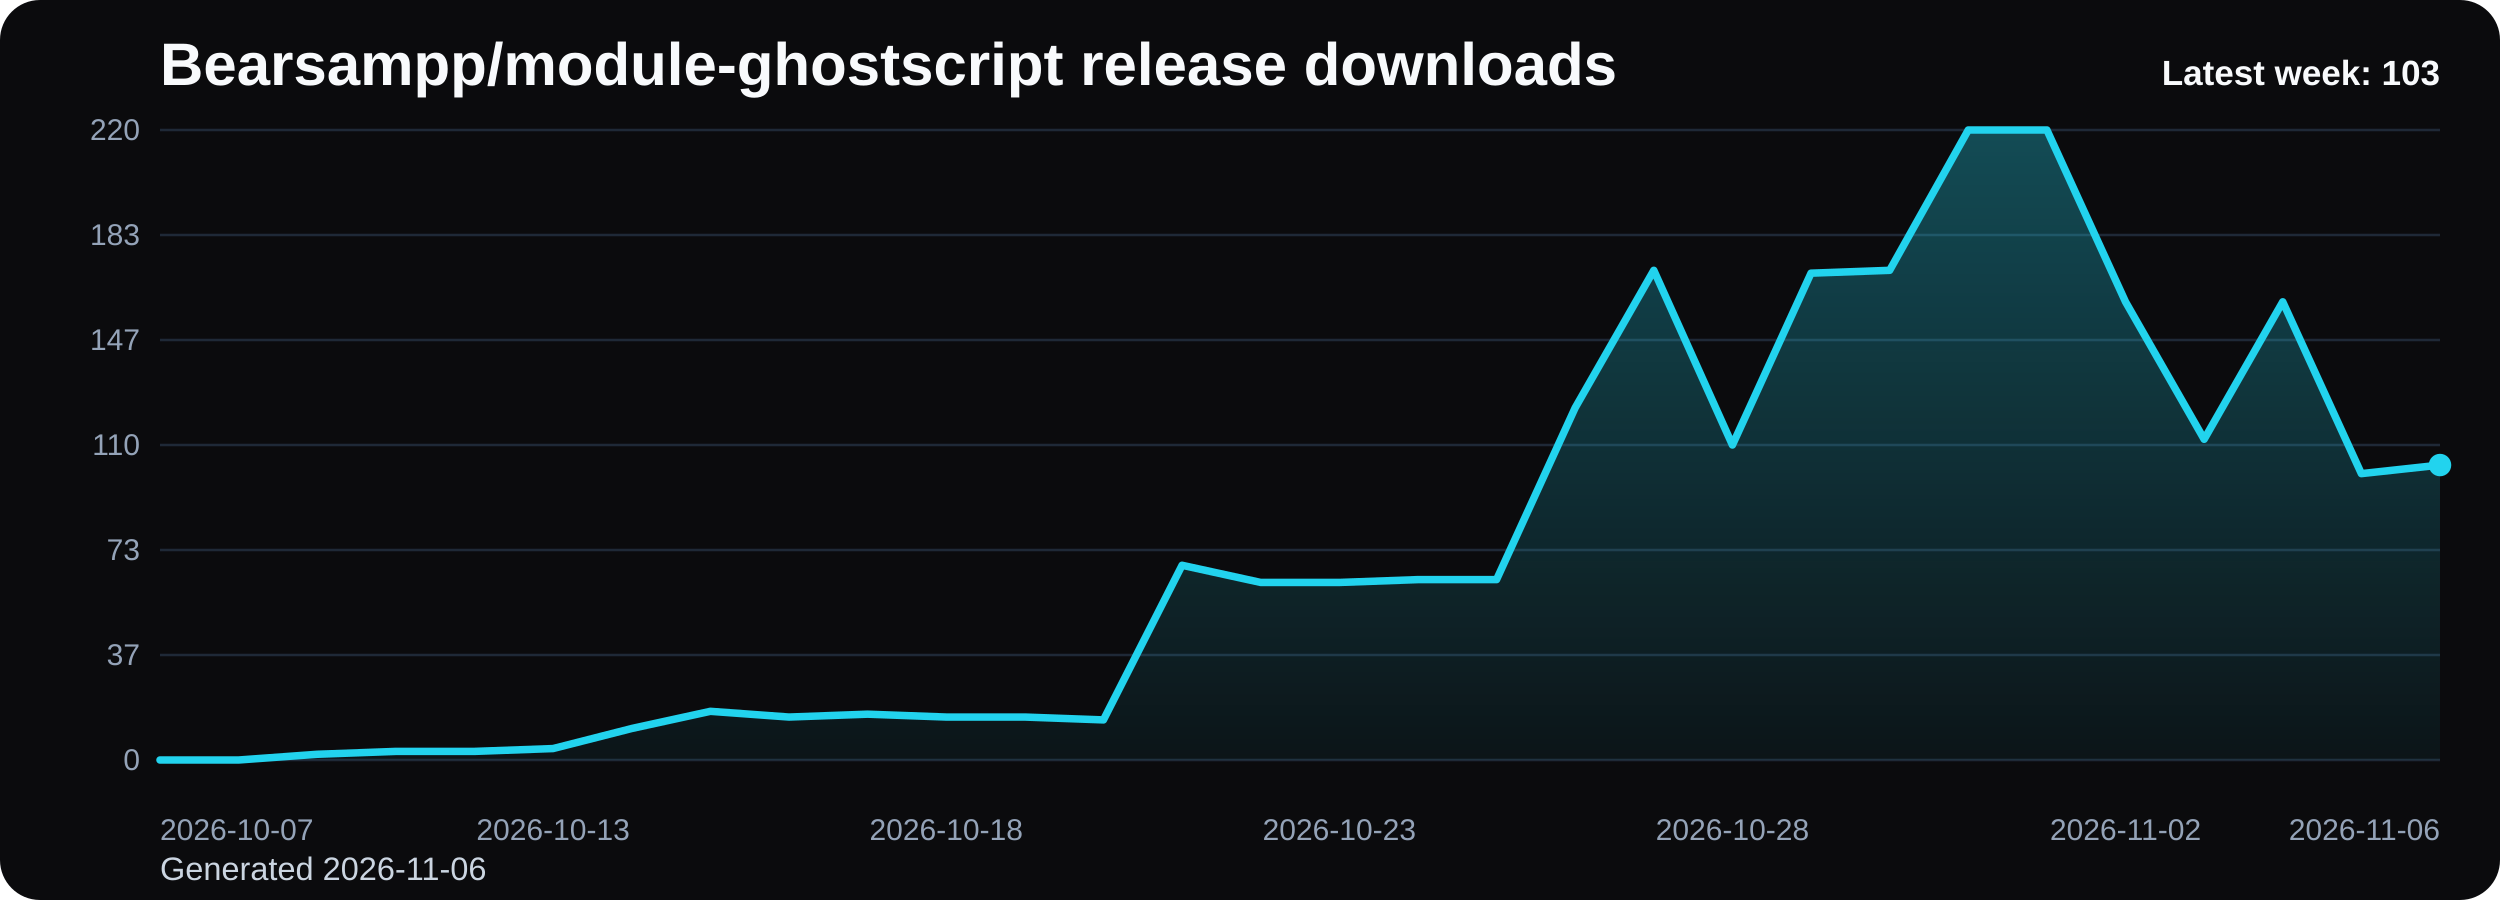
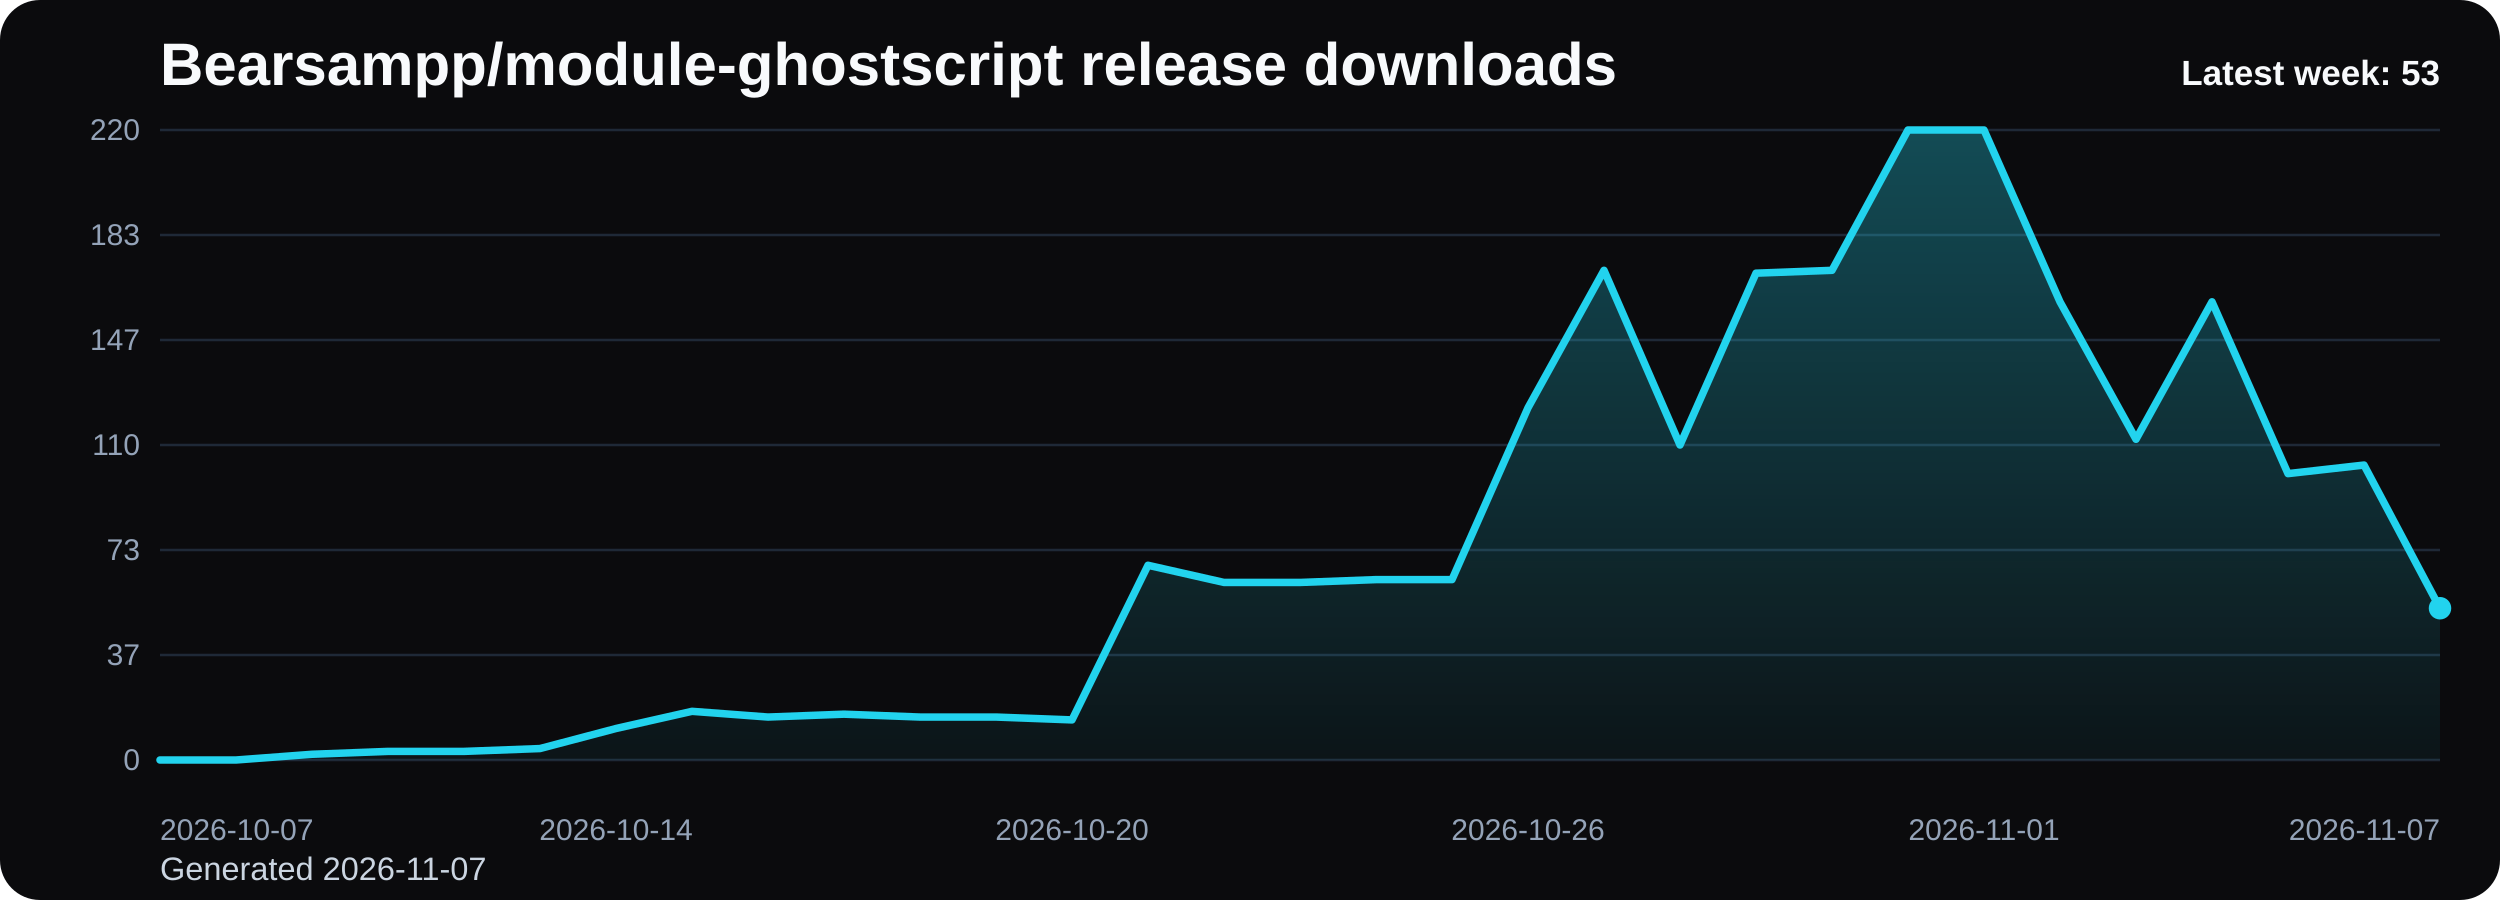
<svg xmlns="http://www.w3.org/2000/svg" viewBox="0 0 1000 360" role="img" aria-label="Bearsampp/module-ghostscript release downloads chart">
  <defs>
    <linearGradient id="fill-weekly-black" x1="0" y1="0" x2="0" y2="1">
      <stop offset="0%" stop-color="#22d3ee" stop-opacity="0.32" />
      <stop offset="100%" stop-color="#22d3ee" stop-opacity="0.05" />
    </linearGradient>
    <style>
      .bg { fill: #0b0b0d; }
      .title { font: 700 24px Arial, sans-serif; fill: #f8fafc; }
      .sub { font: 400 13px Arial, sans-serif; fill: #cbd5e1; }
      .grid { stroke: #1f2937; stroke-width: 1; }
      .axis { font: 400 12px Arial, sans-serif; fill: #94a3b8; }
      .line { fill: none; stroke: #22d3ee; stroke-width: 3; stroke-linecap: round; stroke-linejoin: round; }
      .dot { fill: #22d3ee; }
      .value { font: 600 11px Arial, sans-serif; fill: #cbd5e1; }
      .latest { font: 700 14px Arial, sans-serif; fill: #f8fafc; }
    </style>
  </defs>
  <rect class="bg" x="0" y="0" width="1000" height="360" rx="16" />
  <text class="title" x="64" y="34">Bearsampp/module-ghostscript release downloads</text>
-   <text class="sub" x="64" y="352">Generated 2026-11-06</text>
+   <text class="sub" x="64" y="352">Generated 2026-11-07</text>
  <line x1="64" y1="52.00" x2="976" y2="52.00" class="grid" />
  <text x="56" y="56.00" text-anchor="end" class="axis">220</text>
  <line x1="64" y1="94.00" x2="976" y2="94.00" class="grid" />
  <text x="56" y="98.00" text-anchor="end" class="axis">183</text>
  <line x1="64" y1="136.00" x2="976" y2="136.00" class="grid" />
  <text x="56" y="140.00" text-anchor="end" class="axis">147</text>
  <line x1="64" y1="178.00" x2="976" y2="178.00" class="grid" />
  <text x="56" y="182.00" text-anchor="end" class="axis">110</text>
  <line x1="64" y1="220.00" x2="976" y2="220.00" class="grid" />
  <text x="56" y="224.00" text-anchor="end" class="axis">73</text>
  <line x1="64" y1="262.00" x2="976" y2="262.00" class="grid" />
  <text x="56" y="266.00" text-anchor="end" class="axis">37</text>
  <line x1="64" y1="304.00" x2="976" y2="304.00" class="grid" />
  <text x="56" y="308.00" text-anchor="end" class="axis">0</text>
-   <path d="M 64.00 304 L 64.00 304.00 L 95.45 304.00 L 126.90 301.71 L 158.34 300.56 L 189.79 300.56 L 221.24 299.42 L 252.69 291.40 L 284.14 284.53 L 315.59 286.82 L 347.03 285.67 L 378.48 286.82 L 409.93 286.82 L 441.38 287.96 L 472.83 226.11 L 504.28 232.98 L 535.72 232.98 L 567.17 231.84 L 598.62 231.84 L 630.07 163.11 L 661.52 108.13 L 692.97 178.00 L 724.41 109.27 L 755.86 108.13 L 787.31 52.00 L 818.76 52.00 L 850.21 120.73 L 881.66 175.71 L 913.10 120.73 L 944.55 189.45 L 976.00 186.02 L 976.00 304 Z" fill="url(#fill-weekly-black)" />
-   <polyline class="line" points="64.00,304.00 95.45,304.00 126.90,301.71 158.34,300.56 189.79,300.56 221.24,299.42 252.69,291.40 284.14,284.53 315.59,286.82 347.03,285.67 378.48,286.82 409.93,286.82 441.38,287.96 472.83,226.11 504.28,232.98 535.72,232.98 567.17,231.84 598.62,231.84 630.07,163.11 661.52,108.13 692.97,178.00 724.41,109.27 755.86,108.13 787.31,52.00 818.76,52.00 850.21,120.73 881.66,175.71 913.10,120.73 944.55,189.45 976.00,186.02" />
-   <circle class="dot" cx="976.00" cy="186.02" r="4.5" />
+   <path d="M 64.00 304 L 64.00 304.00 L 94.40 304.00 L 124.80 301.71 L 155.20 300.56 L 185.60 300.56 L 216.00 299.42 L 246.40 291.40 L 276.80 284.53 L 307.20 286.82 L 337.60 285.67 L 368.00 286.82 L 398.40 286.82 L 428.80 287.96 L 459.20 226.11 L 489.60 232.98 L 520.00 232.98 L 550.40 231.84 L 580.80 231.84 L 611.20 163.11 L 641.60 108.13 L 672.00 178.00 L 702.40 109.27 L 732.80 108.13 L 763.20 52.00 L 793.60 52.00 L 824.00 120.73 L 854.40 175.71 L 884.80 120.73 L 915.20 189.45 L 945.60 186.02 L 976.00 243.29 L 976.00 304 Z" fill="url(#fill-weekly-black)" />
+   <polyline class="line" points="64.00,304.00 94.40,304.00 124.80,301.71 155.20,300.56 185.60,300.56 216.00,299.42 246.40,291.40 276.80,284.53 307.20,286.82 337.60,285.67 368.00,286.82 398.40,286.82 428.80,287.96 459.20,226.11 489.60,232.98 520.00,232.98 550.40,231.84 580.80,231.84 611.20,163.11 641.60,108.13 672.00,178.00 702.40,109.27 732.80,108.13 763.20,52.00 793.60,52.00 824.00,120.73 854.40,175.71 884.80,120.73 915.20,189.45 945.60,186.02 976.00,243.29" />
+   <circle class="dot" cx="976.00" cy="243.29" r="4.5" />
  <text class="axis" x="64.00" y="336" text-anchor="start">2026-10-07</text>
-   <text class="axis" x="221.24" y="336" text-anchor="middle">2026-10-13</text>
-   <text class="axis" x="378.48" y="336" text-anchor="middle">2026-10-18</text>
-   <text class="axis" x="535.72" y="336" text-anchor="middle">2026-10-23</text>
-   <text class="axis" x="692.97" y="336" text-anchor="middle">2026-10-28</text>
-   <text class="axis" x="850.21" y="336" text-anchor="middle">2026-11-02</text>
-   <text class="axis" x="976.00" y="336" text-anchor="end">2026-11-06</text>
-   <text class="latest" x="976" y="34" text-anchor="end">Latest week: 103</text>
+   <text class="axis" x="246.40" y="336" text-anchor="middle">2026-10-14</text>
+   <text class="axis" x="428.80" y="336" text-anchor="middle">2026-10-20</text>
+   <text class="axis" x="611.20" y="336" text-anchor="middle">2026-10-26</text>
+   <text class="axis" x="793.60" y="336" text-anchor="middle">2026-11-01</text>
+   <text class="axis" x="976.00" y="336" text-anchor="end">2026-11-07</text>
+   <text class="latest" x="976" y="34" text-anchor="end">Latest week: 53</text>
</svg>
